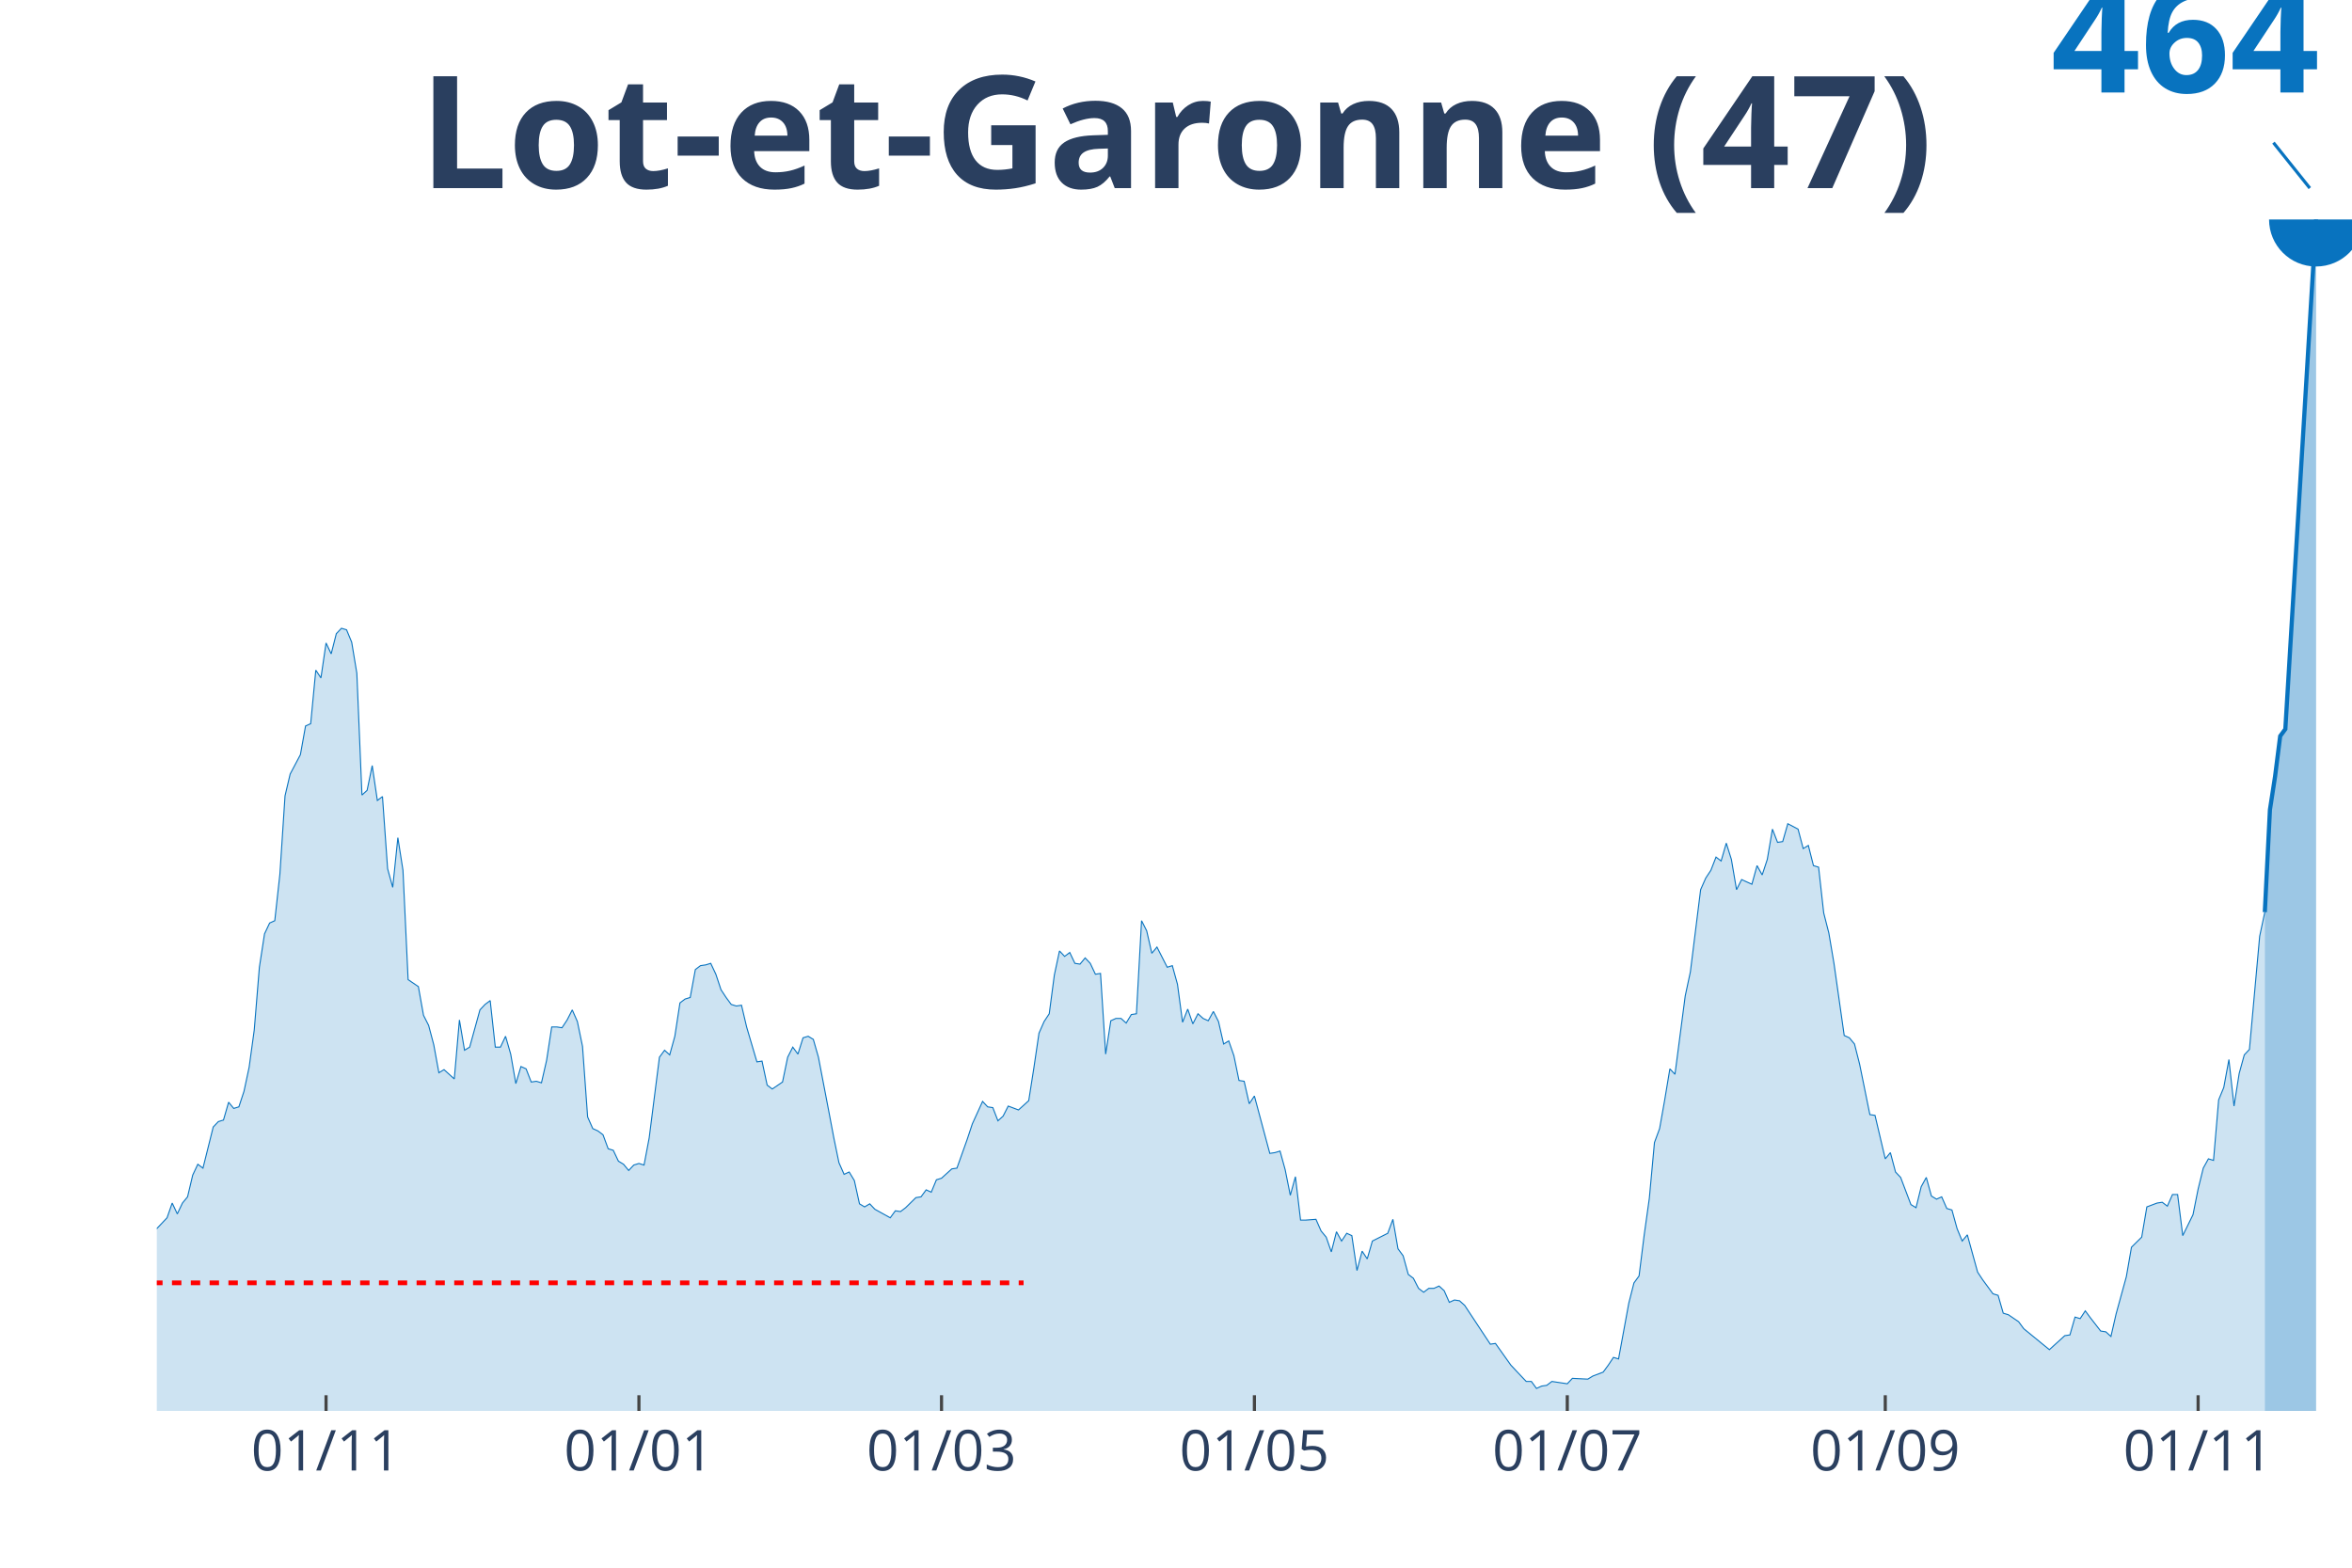
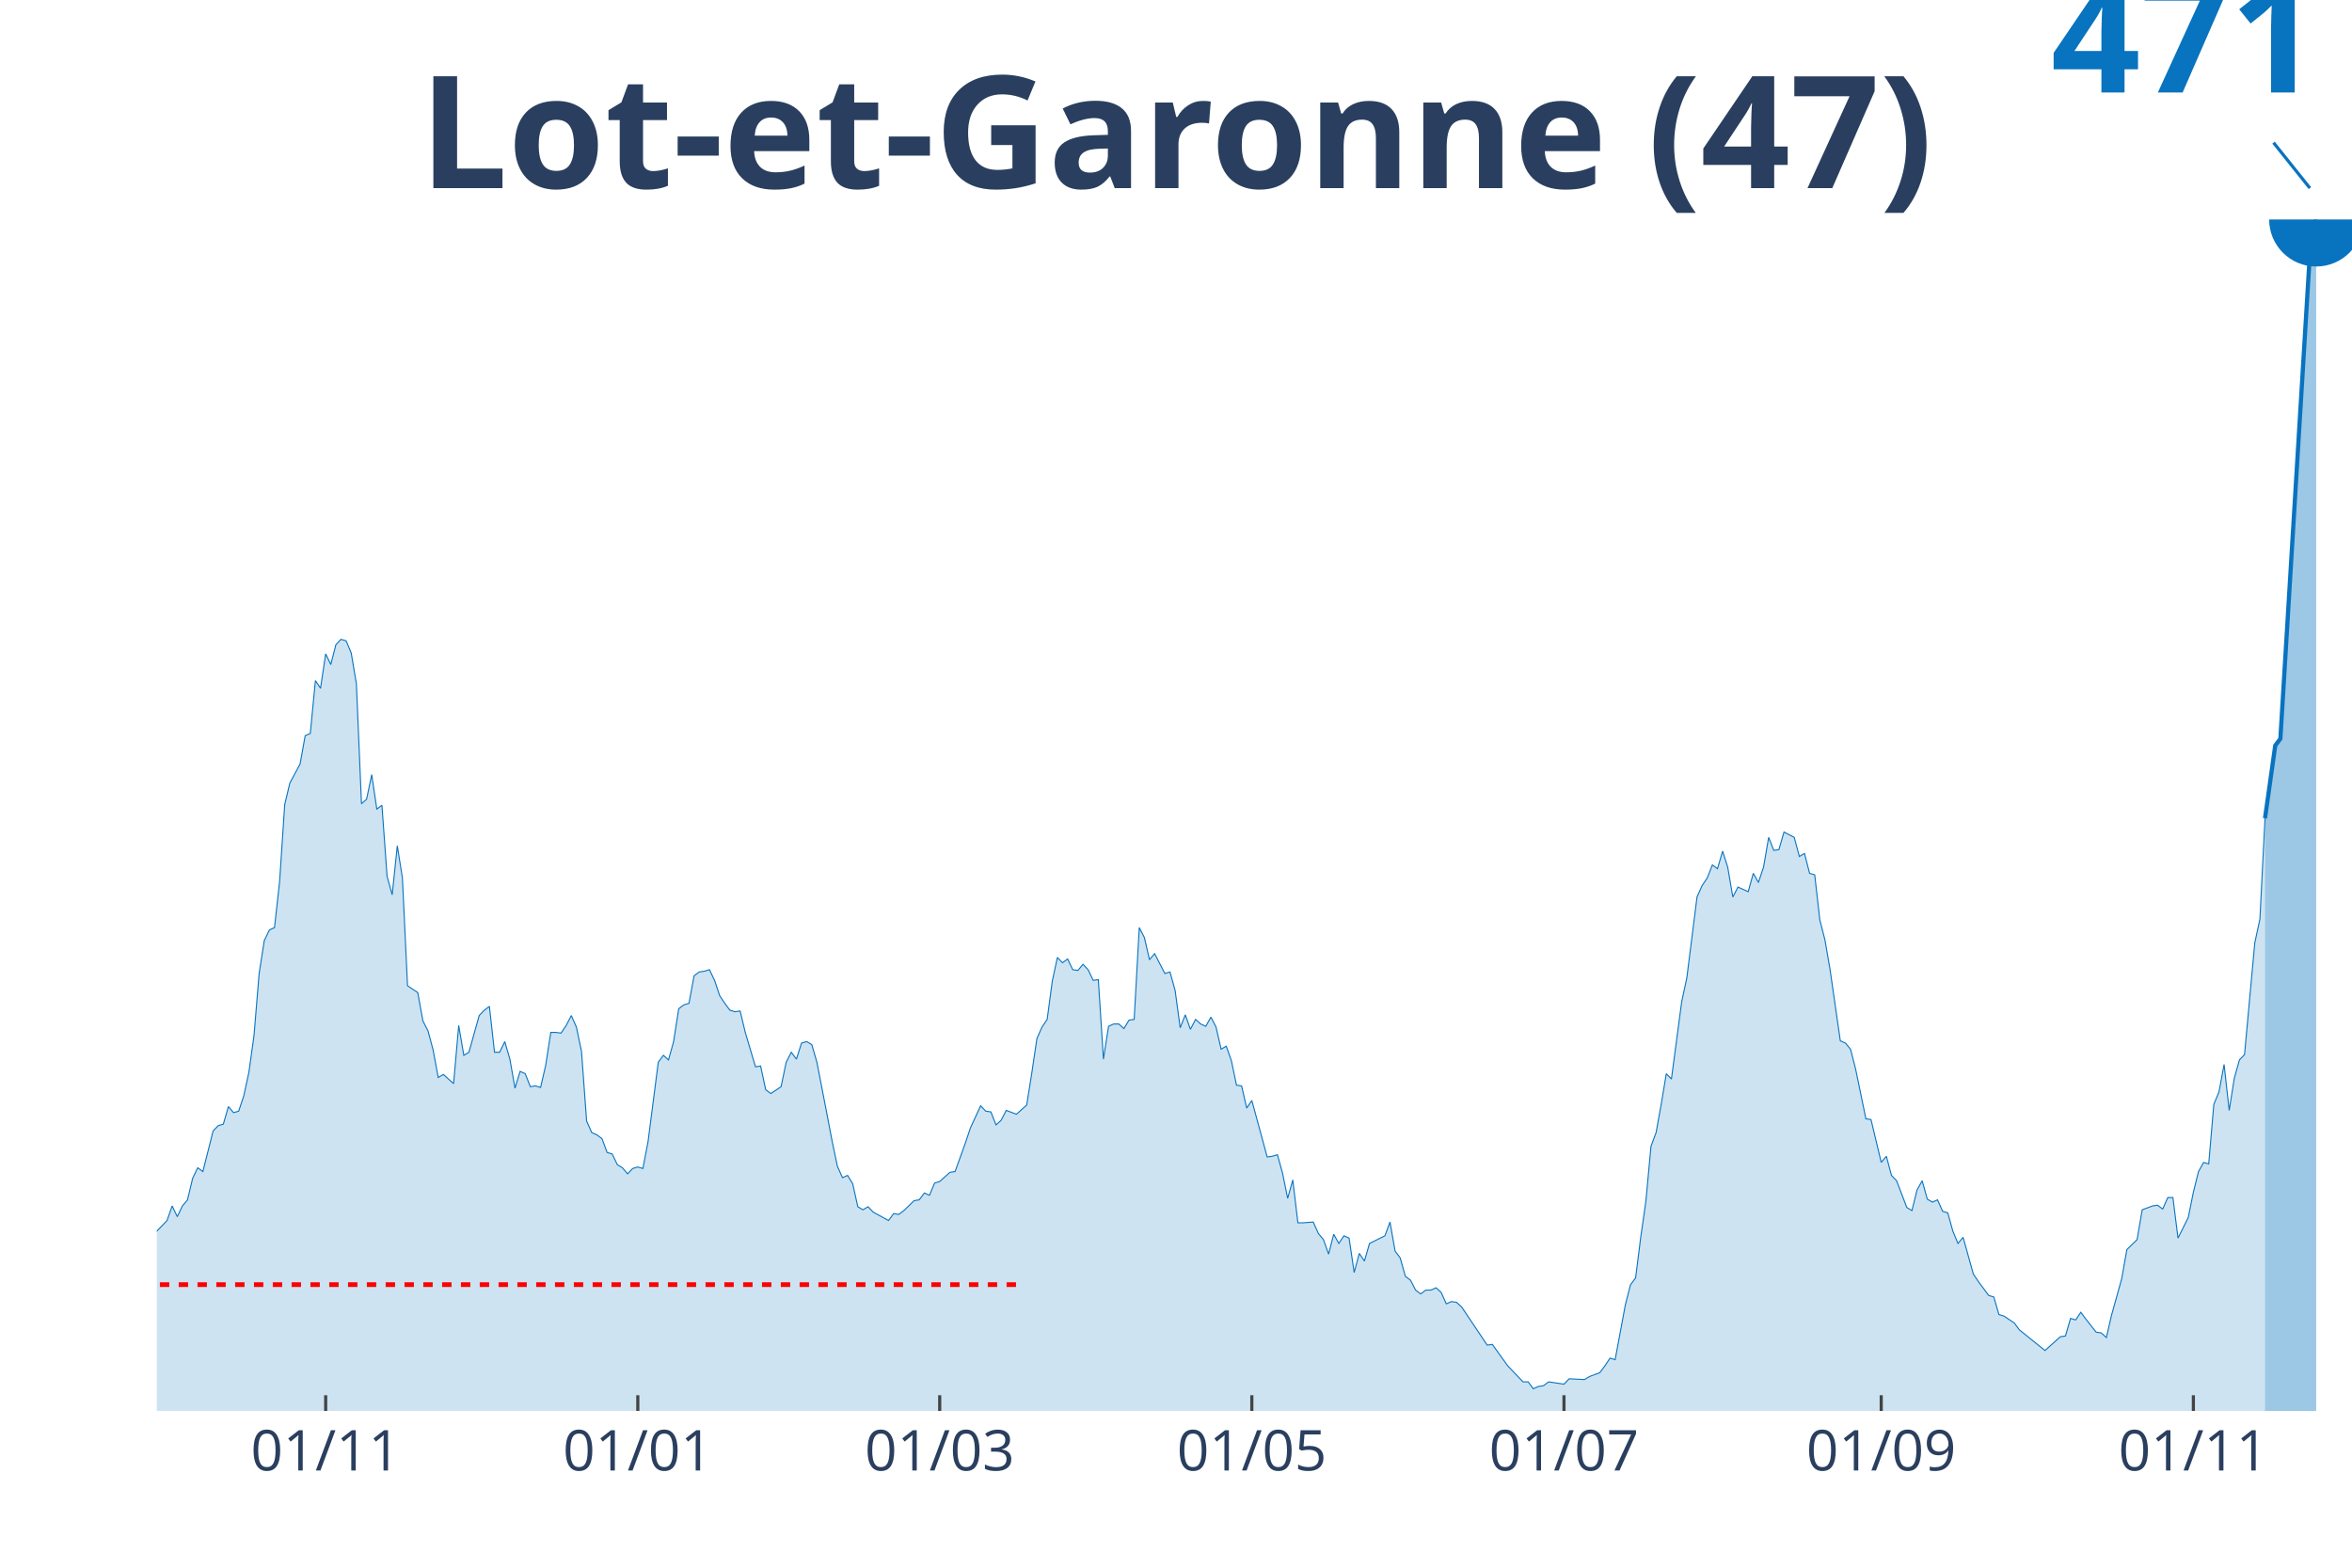
<svg xmlns="http://www.w3.org/2000/svg" class="main-svg" width="1125" height="750" style="" viewBox="0 0 750 500">
  <rect x="0" y="0" width="750" height="500" style="fill: rgb(0, 0, 0); fill-opacity: 0;" />
-   <defs id="defs-3a1942">
+   <defs id="defs-d6bd81">
    <g class="clips">
-       <clipPath id="clip3a1942xyplot" class="plotclip">
+       <clipPath id="clipd6bd81xyplot" class="plotclip">
        <rect width="700" height="380" />
      </clipPath>
-       <clipPath class="axesclip" id="clip3a1942x">
+       <clipPath class="axesclip" id="clipd6bd81x">
        <rect x="50" y="0" width="700" height="500" />
      </clipPath>
-       <clipPath class="axesclip" id="clip3a1942y">
+       <clipPath class="axesclip" id="clipd6bd81y">
        <rect x="0" y="70" width="750" height="380" />
      </clipPath>
-       <clipPath class="axesclip" id="clip3a1942xy">
+       <clipPath class="axesclip" id="clipd6bd81xy">
        <rect x="50" y="70" width="700" height="380" />
      </clipPath>
    </g>
    <g class="gradients" />
+     <g class="patterns" />
  </defs>
  <g class="bglayer">
    <rect class="bg" x="50" y="70" width="700" height="380" style="fill: rgb(0, 0, 0); fill-opacity: 0; stroke-width: 0;" />
  </g>
  <g class="layer-below">
    <g class="imagelayer" />
    <g class="shapelayer" />
  </g>
  <g class="cartesianlayer">
    <g class="subplot xy">
      <g class="layer-subplot">
        <g class="shapelayer" />
        <g class="imagelayer" />
      </g>
      <g class="gridlayer">
        <g class="x">
-           <path class="xgrid crisp" transform="translate(103.97,0)" d="M0,70v380" style="stroke: rgb(255, 255, 255); stroke-opacity: 1; stroke-width: 1px;" />
-           <path class="xgrid crisp" transform="translate(203.74,0)" d="M0,70v380" style="stroke: rgb(255, 255, 255); stroke-opacity: 1; stroke-width: 1px;" />
-           <path class="xgrid crisp" transform="translate(300.23,0)" d="M0,70v380" style="stroke: rgb(255, 255, 255); stroke-opacity: 1; stroke-width: 1px;" />
-           <path class="xgrid crisp" transform="translate(400,0)" d="M0,70v380" style="stroke: rgb(255, 255, 255); stroke-opacity: 1; stroke-width: 1px;" />
-           <path class="xgrid crisp" transform="translate(499.77,0)" d="M0,70v380" style="stroke: rgb(255, 255, 255); stroke-opacity: 1; stroke-width: 1px;" />
-           <path class="xgrid crisp" transform="translate(601.17,0)" d="M0,70v380" style="stroke: rgb(255, 255, 255); stroke-opacity: 1; stroke-width: 1px;" />
-           <path class="xgrid crisp" transform="translate(700.93,0)" d="M0,70v380" style="stroke: rgb(255, 255, 255); stroke-opacity: 1; stroke-width: 1px;" />
+           <path class="xgrid crisp" transform="translate(103.85,0)" d="M0,70v380" style="stroke: rgb(255, 255, 255); stroke-opacity: 1; stroke-width: 1px;" />
+           <path class="xgrid crisp" transform="translate(203.38,0)" d="M0,70v380" style="stroke: rgb(255, 255, 255); stroke-opacity: 1; stroke-width: 1px;" />
+           <path class="xgrid crisp" transform="translate(299.65,0)" d="M0,70v380" style="stroke: rgb(255, 255, 255); stroke-opacity: 1; stroke-width: 1px;" />
+           <path class="xgrid crisp" transform="translate(399.18,0)" d="M0,70v380" style="stroke: rgb(255, 255, 255); stroke-opacity: 1; stroke-width: 1px;" />
+           <path class="xgrid crisp" transform="translate(498.72,0)" d="M0,70v380" style="stroke: rgb(255, 255, 255); stroke-opacity: 1; stroke-width: 1px;" />
+           <path class="xgrid crisp" transform="translate(599.88,0)" d="M0,70v380" style="stroke: rgb(255, 255, 255); stroke-opacity: 1; stroke-width: 1px;" />
+           <path class="xgrid crisp" transform="translate(699.42,0)" d="M0,70v380" style="stroke: rgb(255, 255, 255); stroke-opacity: 1; stroke-width: 1px;" />
        </g>
        <g class="y" />
      </g>
      <g class="zerolinelayer" />
      <path class="xlines-below" />
      <path class="ylines-below" />
      <g class="overlines-below" />
      <g class="xaxislayer-below" />
      <g class="yaxislayer-below" />
      <g class="overaxes-below" />
-       <g class="plot" transform="translate(50, 70)" clip-path="url('#clip3a1942xyplot')">
+       <g class="plot" transform="translate(50,70)" clip-path="url(#clipd6bd81xyplot)">
        <g class="scatterlayer mlayer">
-           <g class="trace scatter traceab9291" style="stroke-miterlimit: 2;">
+           <g class="trace scatter trace4bd401" style="stroke-miterlimit: 2;">
            <g class="fills">
              <g>
-                 <path class="js-fill" d="M672.2,380L-222.43,380L-222.43,378.52L-139.02,378.76L-137.38,377.77L-99.77,378.27L-98.13,377.53L-88.32,373.32L-86.68,373.57L-83.41,373.32L-81.78,372.33L-80.14,371.59L-78.5,372.83L-75.23,371.34L-73.6,367.88L-67.06,353.03L-65.42,352.79L-62.15,343.88L-60.51,341.65L-58.88,338.68L-57.24,340.17L-55.61,342.15L-53.97,340.91L-52.34,342.15L-50.7,339.43L-47.43,333.98L-45.79,327.55L-44.16,326.32L-42.52,327.55L-39.25,324.58L-37.62,326.07L-31.07,327.55L-29.44,329.28L-27.8,333.74L-26.17,333.98L-24.53,333.24L-22.9,335.72L-21.26,334.48L-19.63,335.22L-17.99,331.51L-16.36,325.08L-14.72,326.81L-13.08,326.56L-11.45,325.82L-9.81,327.3L-4.91,326.56L-3.27,324.58L-1.64,322.6L0,321.86L3.27,318.4L4.91,313.7L6.54,317.16L8.18,313.7L9.81,311.72L11.45,304.79L13.08,301.33L14.72,302.57L17.99,289.45L19.63,287.72L21.26,287.23L22.9,281.54L24.53,283.52L26.17,283.02L27.8,278.07L29.44,270.4L31.07,258.53L32.71,238.49L34.35,227.85L35.98,224.39L37.62,223.65L39.25,208.8L40.89,183.82L42.52,176.89L45.79,170.7L47.43,161.55L49.07,160.81L50.7,143.74L52.34,146.21L53.97,135.08L55.61,138.54L57.24,132.11L58.88,130.38L60.51,130.87L62.15,134.83L63.79,144.73L65.42,183.57L67.06,182.08L68.69,174.17L70.33,185.3L71.96,184.06L73.6,207.07L75.23,213.01L76.87,197.17L78.5,207.57L80.14,242.45L83.41,244.67L85.05,253.83L86.68,257.04L88.32,263.23L89.95,272.14L91.59,271.15L94.86,274.11L96.5,255.31L98.13,264.96L99.77,263.97L103.04,252.1L104.67,250.36L106.31,249.13L107.94,263.97L109.58,263.97L111.21,260.51L112.85,266.2L114.49,275.6L116.12,270.16L117.76,270.9L119.39,275.1L121.03,274.86L122.66,275.35L124.3,268.18L125.93,257.54L127.57,257.54L129.21,257.79L130.84,255.31L132.48,252.1L134.11,255.81L135.75,263.72L137.38,286.24L139.02,289.95L140.65,290.69L142.29,291.93L143.93,296.38L145.56,296.88L147.2,300.34L148.83,301.33L150.47,303.31L152.1,301.58L153.74,301.08L155.37,301.58L157.01,292.92L160.28,267.19L161.92,264.96L163.55,266.45L165.19,260.51L166.82,249.87L168.46,248.63L170.09,248.14L171.73,239.23L173.36,237.99L175,237.75L176.64,237.25L178.27,240.72L179.91,245.66L181.54,248.14L183.18,250.36L184.81,250.86L186.45,250.61L188.08,257.54L191.36,268.67L192.99,268.42L194.63,276.09L196.26,277.33L199.53,275.1L201.17,267.19L202.8,263.97L204.44,266.2L206.07,261L207.71,260.51L209.35,261.5L210.98,267.19L214.25,284.26L215.89,292.92L217.52,300.83L219.16,304.54L220.79,303.8L222.43,306.52L224.07,313.95L225.7,314.93L227.34,313.95L228.97,315.68L233.88,318.4L235.51,316.17L237.15,316.42L238.79,315.18L242.06,311.97L243.69,311.72L245.33,309.49L246.96,310.23L248.6,306.28L250.23,305.78L253.5,302.81L255.14,302.57L258.41,293.41L260.05,288.46L263.32,281.29L264.95,283.02L266.59,283.27L268.22,287.47L269.86,285.99L271.5,282.77L274.77,284.01L276.4,282.53L278.04,281.04L279.67,270.65L281.31,259.52L282.94,255.81L284.58,253.33L286.21,240.96L287.85,233.29L289.49,235.03L291.12,233.79L292.76,237.25L294.39,237.5L296.03,235.52L297.66,237.25L299.3,240.72L300.93,240.47L302.57,266.2L304.21,255.56L305.84,254.82L307.48,254.82L309.11,256.3L310.75,253.58L312.38,253.33L314.02,223.65L315.65,226.86L317.29,234.04L318.93,232.06L322.2,238.49L323.83,237.99L325.47,243.93L327.1,256.05L328.74,251.85L330.37,256.55L332.01,253.33L333.64,254.82L335.28,255.56L336.92,252.59L338.55,255.81L340.19,262.98L341.82,261.99L343.46,266.69L345.09,274.61L346.73,274.86L348.36,282.03L350,279.56L354.91,297.86L356.54,297.62L358.18,297.12L359.81,303.06L361.45,311.22L363.08,305.29L364.72,319.14L366.36,319.14L369.63,318.89L371.26,322.6L372.9,324.58L374.53,329.28L376.17,322.85L377.8,325.82L379.44,323.35L381.07,324.09L382.71,335.22L384.35,329.04L385.98,331.51L387.62,325.82L392.52,323.35L394.16,318.89L395.79,328.29L397.43,330.52L399.07,336.46L400.7,337.7L402.34,340.91L403.97,342.15L405.61,340.91L407.24,340.91L408.88,340.17L410.51,341.65L412.15,345.36L413.79,344.62L415.42,344.87L417.06,346.35L425.23,358.72L426.87,358.48L431.78,365.4L433.41,367.14L436.68,370.6L438.32,370.6L439.95,372.83L441.59,372.08L443.22,371.84L444.86,370.6L449.77,371.34L451.4,369.61L456.31,369.86L457.94,368.87L461.21,367.63L462.85,365.4L464.49,362.93L466.12,363.42L469.39,345.61L471.03,339.18L472.66,336.95L474.3,323.84L475.93,312.21L477.57,294.4L479.21,289.95L480.84,280.79L482.48,270.9L484.11,272.63L487.38,247.64L489.02,239.97L492.29,213.75L493.93,210.04L495.56,207.57L497.2,203.36L498.83,204.6L500.47,198.91L502.1,204.1L503.74,213.75L505.37,210.53L507.01,211.28L508.64,212.02L510.28,206.08L511.92,209.05L513.55,204.1L515.19,194.45L516.82,198.66L518.46,198.41L520.09,192.72L523.36,194.45L525,200.64L526.64,199.65L528.27,206.08L529.91,206.58L531.54,221.17L533.18,227.6L534.81,237.25L538.08,260.26L539.72,261L541.36,262.98L542.99,269.41L546.26,285.49L547.9,285.74L551.17,299.6L552.8,297.62L554.44,303.8L556.07,305.53L559.35,314.19L560.98,315.18L562.62,308.5L564.25,305.53L565.89,311.47L567.52,312.46L569.16,311.72L570.79,315.43L572.43,315.92L574.07,321.86L575.7,325.82L577.34,323.84L580.61,335.72L582.24,338.19L585.51,342.64L587.15,343.14L588.79,348.83L590.42,349.32L593.69,351.55L595.33,353.78L603.5,360.46L605.14,358.97L608.41,356L610.05,355.76L611.68,350.07L613.32,350.56L614.95,348.09L616.59,350.31L619.86,354.52L621.5,354.77L623.13,356.25L624.77,349.08L628.04,337.2L629.67,327.8L632.94,324.58L634.58,314.93L637.85,313.7L639.49,313.45L641.12,314.69L642.76,310.98L644.39,310.98L646.03,324.09L649.3,317.41L650.93,309.24L652.57,302.57L654.21,299.6L655.84,300.09L657.48,280.79L659.11,276.84L660.75,267.93L662.38,282.77L664.02,272.38L665.65,266.45L667.29,264.71L670.56,228.59L672.2,220.92" style="fill: rgb(8, 115, 191); fill-opacity: 0.2; stroke-width: 0;" />
+                 <path class="js-fill" d="M672.26,380L-221.91,380L-221.91,378.54L-135.43,377.8L-133.8,377.8L-99.53,378.29L-97.9,377.56L-88.11,373.41L-86.48,373.66L-83.22,373.41L-81.59,372.44L-79.95,371.71L-78.32,372.93L-75.06,371.46L-73.43,368.05L-66.9,353.41L-65.27,353.17L-62,344.39L-60.37,342.2L-58.74,339.27L-57.11,340.73L-55.48,342.68L-53.85,341.46L-52.21,342.68L-50.58,340L-47.32,334.63L-45.69,328.29L-44.06,327.07L-42.42,328.29L-39.16,325.37L-37.53,326.83L-31,328.29L-29.37,330L-27.74,334.39L-26.11,334.63L-24.48,333.9L-22.84,336.34L-21.21,335.12L-19.58,335.85L-17.95,332.2L-16.32,325.85L-14.69,327.56L-13.05,327.32L-11.42,326.59L-9.79,328.05L-4.9,327.32L-3.26,325.37L-1.63,323.41L0,322.68L3.26,319.27L4.9,314.63L6.53,318.05L8.16,314.63L9.79,312.68L11.42,305.85L13.05,302.44L14.69,303.66L17.95,290.73L19.58,289.02L21.21,288.54L22.84,282.93L24.48,284.88L26.11,284.39L27.74,279.51L29.37,271.95L31,260.24L32.63,240.49L34.27,230L35.9,226.59L37.53,225.85L39.16,211.22L40.79,186.59L42.42,179.76L45.69,173.66L47.32,164.63L48.95,163.9L50.58,147.07L52.21,149.51L53.85,138.54L55.48,141.95L57.11,135.61L58.74,133.9L60.37,134.39L62,138.29L63.64,148.05L65.27,186.34L66.9,184.88L68.53,177.07L70.16,188.05L71.79,186.83L73.43,209.51L75.06,215.37L76.69,199.76L78.32,210L79.95,244.39L83.22,246.59L84.85,255.61L86.48,258.78L88.11,264.88L89.74,273.66L91.38,272.68L94.64,275.61L96.27,257.07L97.9,266.59L99.53,265.61L102.8,253.9L104.43,252.2L106.06,250.98L107.69,265.61L109.32,265.61L110.96,262.2L112.59,267.8L114.22,277.07L115.85,271.71L117.48,272.44L119.11,276.59L120.75,276.34L122.38,276.83L124.01,269.76L125.64,259.27L127.27,259.27L128.9,259.51L130.54,257.07L132.17,253.9L133.8,257.56L135.43,265.37L137.06,287.56L138.69,291.22L140.33,291.95L141.96,293.17L143.59,297.56L145.22,298.05L146.85,301.46L148.48,302.44L150.12,304.39L151.75,302.68L153.38,302.2L155.01,302.68L156.64,294.15L159.91,268.78L161.54,266.59L163.17,268.05L164.8,262.2L166.43,251.71L168.07,250.49L169.7,250L171.33,241.22L172.96,240L174.59,239.76L176.22,239.27L177.86,242.68L179.49,247.56L181.12,250L182.75,252.2L184.38,252.68L186.01,252.44L187.65,259.27L190.91,270.24L192.54,270L194.17,277.56L195.8,278.78L199.07,276.59L200.7,268.78L202.33,265.61L203.96,267.8L205.59,262.68L207.23,262.2L208.86,263.17L210.49,268.78L213.75,285.61L215.38,294.15L217.02,301.95L218.65,305.61L220.28,304.88L221.91,307.56L223.54,314.88L225.17,315.85L226.81,314.88L228.44,316.59L233.33,319.27L234.97,317.07L236.6,317.32L238.23,316.1L241.49,312.93L243.12,312.68L244.76,310.49L246.39,311.22L248.02,307.32L249.65,306.83L252.91,303.9L254.55,303.66L257.81,294.63L259.44,289.76L262.7,282.68L264.34,284.39L265.97,284.63L267.6,288.78L269.23,287.32L270.86,284.15L274.13,285.37L275.76,283.9L277.39,282.44L279.02,272.2L280.65,261.22L282.28,257.56L283.92,255.12L285.55,242.93L287.18,235.37L288.81,237.07L290.44,235.85L292.07,239.27L293.71,239.51L295.34,237.56L296.97,239.27L298.6,242.68L300.23,242.44L301.86,267.8L303.5,257.32L305.13,256.59L306.76,256.59L308.39,258.05L310.02,255.37L311.66,255.12L313.29,225.85L314.92,229.02L316.55,236.1L318.18,234.15L321.45,240.49L323.08,240L324.71,245.85L326.34,257.8L327.97,253.66L329.6,258.29L331.24,255.12L332.87,256.59L334.5,257.32L336.13,254.39L337.76,257.56L339.39,264.63L341.03,263.66L342.66,268.29L344.29,276.1L345.92,276.34L347.55,283.41L349.18,280.98L354.08,299.02L355.71,298.78L357.34,298.29L358.97,304.15L360.61,312.2L362.24,306.34L363.87,320L365.5,320L368.76,319.76L370.4,323.41L372.03,325.37L373.66,330L375.29,323.66L376.92,326.59L378.55,324.15L380.19,324.88L381.82,335.85L383.45,329.76L385.08,332.2L386.71,326.59L391.61,324.15L393.24,319.76L394.87,329.02L396.5,331.22L398.14,337.07L399.77,338.29L401.4,341.46L403.03,342.68L404.66,341.46L406.29,341.46L407.93,340.73L409.56,342.2L411.19,345.85L412.82,345.12L414.45,345.37L416.08,346.83L424.24,359.02L425.87,358.78L430.77,365.61L432.4,367.32L435.66,370.73L437.3,370.73L438.93,372.93L440.56,372.2L442.19,371.95L443.82,370.73L448.72,371.46L450.35,369.76L455.24,370L456.88,369.02L460.14,367.8L461.77,365.61L463.4,363.17L465.03,363.66L468.3,346.1L469.93,339.76L471.56,337.56L473.19,324.63L474.83,313.17L476.46,295.61L478.09,291.22L479.72,282.2L481.35,272.44L482.98,274.15L486.25,249.51L487.88,241.95L491.14,216.1L492.77,212.44L494.41,210L496.04,205.85L497.67,207.07L499.3,201.46L500.93,206.59L502.56,216.1L504.2,212.93L505.83,213.66L507.46,214.39L509.09,208.54L510.72,211.46L512.35,206.59L513.99,197.07L515.62,201.22L517.25,200.98L518.88,195.37L522.14,197.07L523.78,203.17L525.41,202.2L527.04,208.54L528.67,209.02L530.3,223.41L531.93,229.76L533.57,239.27L536.83,261.95L538.46,262.68L540.09,264.63L541.72,270.98L544.99,286.83L546.62,287.07L549.88,300.73L551.52,298.78L553.15,304.88L554.78,306.59L558.04,315.12L559.67,316.1L561.31,309.51L562.94,306.59L564.57,312.44L566.2,313.41L567.83,312.68L569.46,316.34L571.1,316.83L572.73,322.68L574.36,326.59L575.99,324.63L579.25,336.34L580.89,338.78L584.15,343.17L585.78,343.66L587.41,349.27L589.04,349.76L592.31,351.95L593.94,354.15L602.1,360.73L603.73,359.27L606.99,356.34L608.62,356.1L610.26,350.49L611.89,350.98L613.52,348.54L615.15,350.73L618.41,354.88L620.05,355.12L621.68,356.59L623.31,349.51L626.57,337.8L628.21,328.54L631.47,325.37L633.1,315.85L636.36,314.63L638,314.39L639.63,315.61L641.26,311.95L642.89,311.95L644.52,324.88L647.79,318.29L649.42,310.24L651.05,303.66L652.68,300.73L654.31,301.22L655.94,282.2L657.58,278.29L659.21,269.51L660.84,284.15L662.47,273.9L664.1,268.05L665.73,266.34L669,230.73L670.63,223.17L672.26,190.98" style="fill: rgb(8, 115, 191); fill-opacity: 0.2; stroke-width: 0;" />
              </g>
            </g>
            <g class="errorbars" />
            <g class="lines">
-               <path class="js-line" d="M-222.43,378.52L-139.02,378.76L-137.38,377.77L-99.77,378.27L-98.13,377.53L-88.32,373.32L-86.68,373.57L-83.41,373.32L-81.78,372.33L-80.14,371.59L-78.5,372.83L-75.23,371.34L-73.6,367.88L-67.06,353.03L-65.42,352.79L-62.15,343.88L-60.51,341.65L-58.88,338.68L-57.24,340.17L-55.61,342.15L-53.97,340.91L-52.34,342.15L-50.7,339.43L-47.43,333.98L-45.79,327.55L-44.16,326.32L-42.52,327.55L-39.25,324.58L-37.62,326.07L-31.07,327.55L-29.44,329.28L-27.8,333.74L-26.17,333.98L-24.53,333.24L-22.9,335.72L-21.26,334.48L-19.63,335.22L-17.99,331.51L-16.36,325.08L-14.72,326.81L-13.08,326.56L-11.45,325.82L-9.81,327.3L-4.91,326.56L-3.27,324.58L-1.64,322.6L0,321.86L3.27,318.4L4.91,313.7L6.54,317.16L8.18,313.7L9.81,311.72L11.45,304.79L13.08,301.33L14.72,302.57L17.99,289.45L19.63,287.72L21.26,287.23L22.9,281.54L24.53,283.52L26.17,283.02L27.8,278.07L29.44,270.4L31.07,258.53L32.71,238.49L34.35,227.85L35.98,224.39L37.62,223.65L39.25,208.8L40.89,183.82L42.52,176.89L45.79,170.7L47.43,161.55L49.07,160.81L50.7,143.74L52.34,146.21L53.97,135.08L55.61,138.54L57.24,132.11L58.88,130.38L60.51,130.87L62.15,134.83L63.79,144.73L65.42,183.57L67.06,182.08L68.69,174.17L70.33,185.3L71.96,184.06L73.6,207.07L75.23,213.01L76.87,197.17L78.5,207.57L80.14,242.45L83.41,244.67L85.05,253.83L86.68,257.04L88.32,263.23L89.95,272.14L91.59,271.15L94.86,274.11L96.5,255.31L98.13,264.96L99.77,263.97L103.04,252.1L104.67,250.36L106.31,249.13L107.94,263.97L109.58,263.97L111.21,260.51L112.85,266.2L114.49,275.6L116.12,270.16L117.76,270.9L119.39,275.1L121.03,274.86L122.66,275.35L124.3,268.18L125.93,257.54L127.57,257.54L129.21,257.79L130.84,255.31L132.48,252.1L134.11,255.81L135.75,263.72L137.38,286.24L139.02,289.95L140.65,290.69L142.29,291.93L143.93,296.38L145.56,296.88L147.2,300.34L148.83,301.33L150.47,303.31L152.1,301.58L153.74,301.08L155.37,301.58L157.01,292.92L160.28,267.19L161.92,264.96L163.55,266.45L165.19,260.51L166.82,249.87L168.46,248.63L170.09,248.14L171.73,239.23L173.36,237.99L175,237.75L176.64,237.25L178.27,240.72L179.91,245.66L181.54,248.14L183.18,250.36L184.81,250.86L186.45,250.61L188.08,257.54L191.36,268.67L192.99,268.42L194.63,276.09L196.26,277.33L199.53,275.1L201.17,267.19L202.8,263.97L204.44,266.2L206.07,261L207.71,260.51L209.35,261.5L210.98,267.19L214.25,284.26L215.89,292.92L217.52,300.83L219.16,304.54L220.79,303.8L222.43,306.52L224.07,313.95L225.7,314.93L227.34,313.95L228.97,315.68L233.88,318.4L235.51,316.17L237.15,316.42L238.79,315.18L242.06,311.97L243.69,311.72L245.33,309.49L246.96,310.23L248.6,306.28L250.23,305.78L253.5,302.81L255.14,302.57L258.41,293.41L260.05,288.46L263.32,281.29L264.95,283.02L266.59,283.27L268.22,287.47L269.86,285.99L271.5,282.77L274.77,284.01L276.4,282.53L278.04,281.04L279.67,270.65L281.31,259.52L282.94,255.81L284.58,253.33L286.21,240.96L287.85,233.29L289.49,235.03L291.12,233.79L292.76,237.25L294.39,237.5L296.03,235.52L297.66,237.25L299.3,240.72L300.93,240.47L302.57,266.2L304.21,255.56L305.84,254.82L307.48,254.82L309.11,256.3L310.75,253.58L312.38,253.33L314.02,223.65L315.65,226.86L317.29,234.04L318.93,232.06L322.2,238.49L323.83,237.99L325.47,243.93L327.1,256.05L328.74,251.85L330.37,256.55L332.01,253.33L333.64,254.82L335.28,255.56L336.92,252.59L338.55,255.81L340.19,262.98L341.82,261.99L343.46,266.69L345.09,274.61L346.73,274.86L348.36,282.03L350,279.56L354.91,297.86L356.54,297.62L358.18,297.12L359.81,303.06L361.45,311.22L363.08,305.29L364.72,319.14L366.36,319.14L369.63,318.89L371.26,322.6L372.9,324.58L374.53,329.28L376.17,322.85L377.8,325.82L379.44,323.35L381.07,324.09L382.71,335.22L384.35,329.04L385.98,331.51L387.62,325.82L392.52,323.35L394.16,318.89L395.79,328.29L397.43,330.52L399.07,336.46L400.7,337.7L402.34,340.91L403.97,342.15L405.61,340.91L407.24,340.91L408.88,340.17L410.51,341.65L412.15,345.36L413.79,344.62L415.42,344.87L417.06,346.35L425.23,358.72L426.87,358.48L431.78,365.4L433.41,367.14L436.68,370.6L438.32,370.6L439.95,372.83L441.59,372.08L443.22,371.84L444.86,370.6L449.77,371.34L451.4,369.61L456.31,369.86L457.94,368.87L461.21,367.63L462.85,365.4L464.49,362.93L466.12,363.42L469.39,345.61L471.03,339.18L472.66,336.95L474.3,323.84L475.93,312.21L477.57,294.4L479.21,289.95L480.84,280.79L482.48,270.9L484.11,272.63L487.38,247.64L489.02,239.97L492.29,213.75L493.93,210.04L495.56,207.57L497.2,203.36L498.83,204.6L500.47,198.91L502.1,204.1L503.74,213.75L505.37,210.53L507.01,211.28L508.64,212.02L510.28,206.08L511.92,209.05L513.55,204.1L515.19,194.45L516.82,198.66L518.46,198.41L520.09,192.72L523.36,194.45L525,200.64L526.64,199.65L528.27,206.08L529.91,206.58L531.54,221.17L533.18,227.6L534.81,237.25L538.08,260.26L539.72,261L541.36,262.98L542.99,269.41L546.26,285.49L547.9,285.74L551.17,299.6L552.8,297.62L554.44,303.8L556.07,305.53L559.35,314.19L560.98,315.18L562.62,308.5L564.25,305.53L565.89,311.47L567.52,312.46L569.16,311.72L570.79,315.43L572.43,315.92L574.07,321.86L575.7,325.82L577.34,323.84L580.61,335.72L582.24,338.19L585.51,342.64L587.15,343.14L588.79,348.83L590.42,349.32L593.69,351.55L595.33,353.78L603.5,360.46L605.14,358.97L608.41,356L610.05,355.76L611.68,350.07L613.32,350.56L614.95,348.09L616.59,350.31L619.86,354.52L621.5,354.77L623.13,356.25L624.77,349.08L628.04,337.2L629.67,327.8L632.94,324.58L634.58,314.93L637.85,313.7L639.49,313.45L641.12,314.69L642.76,310.98L644.39,310.98L646.03,324.09L649.3,317.41L650.93,309.24L652.57,302.57L654.21,299.6L655.84,300.09L657.48,280.79L659.11,276.84L660.75,267.93L662.38,282.77L664.02,272.38L665.65,266.45L667.29,264.71L670.56,228.59L672.2,220.92" style="vector-effect: non-scaling-stroke; fill: none; stroke: rgb(8, 115, 191); stroke-opacity: 1; stroke-width: 0.5px; opacity: 1;" />
+               <path class="js-line" d="M-221.91,378.54L-135.43,377.8L-133.8,377.8L-99.53,378.29L-97.9,377.56L-88.11,373.41L-86.48,373.66L-83.22,373.41L-81.59,372.44L-79.95,371.71L-78.32,372.93L-75.06,371.46L-73.43,368.05L-66.9,353.41L-65.27,353.17L-62,344.39L-60.37,342.2L-58.74,339.27L-57.11,340.73L-55.48,342.68L-53.85,341.46L-52.21,342.68L-50.58,340L-47.32,334.63L-45.69,328.29L-44.06,327.07L-42.42,328.29L-39.16,325.37L-37.53,326.83L-31,328.29L-29.37,330L-27.74,334.39L-26.11,334.63L-24.48,333.9L-22.84,336.34L-21.21,335.12L-19.58,335.85L-17.95,332.2L-16.32,325.85L-14.69,327.56L-13.05,327.32L-11.42,326.59L-9.79,328.05L-4.9,327.32L-3.26,325.37L-1.63,323.41L0,322.68L3.26,319.27L4.9,314.63L6.53,318.05L8.16,314.63L9.79,312.68L11.42,305.85L13.05,302.44L14.69,303.66L17.95,290.73L19.58,289.02L21.21,288.54L22.84,282.93L24.48,284.88L26.11,284.39L27.74,279.51L29.37,271.95L31,260.24L32.63,240.49L34.27,230L35.9,226.59L37.53,225.85L39.16,211.22L40.79,186.59L42.42,179.76L45.69,173.66L47.32,164.63L48.95,163.9L50.58,147.07L52.21,149.51L53.85,138.54L55.48,141.95L57.11,135.61L58.74,133.9L60.37,134.39L62,138.29L63.64,148.05L65.27,186.34L66.9,184.88L68.53,177.07L70.16,188.05L71.79,186.83L73.43,209.51L75.06,215.37L76.69,199.76L78.32,210L79.95,244.39L83.22,246.59L84.85,255.61L86.48,258.78L88.11,264.88L89.74,273.66L91.38,272.68L94.64,275.61L96.27,257.07L97.9,266.59L99.53,265.61L102.8,253.9L104.43,252.2L106.06,250.98L107.69,265.61L109.32,265.61L110.96,262.2L112.59,267.8L114.22,277.07L115.85,271.71L117.48,272.44L119.11,276.59L120.75,276.34L122.38,276.83L124.01,269.76L125.64,259.27L127.27,259.27L128.9,259.51L130.54,257.07L132.17,253.9L133.8,257.56L135.43,265.37L137.06,287.56L138.69,291.22L140.33,291.95L141.96,293.17L143.59,297.56L145.22,298.05L146.85,301.46L148.48,302.44L150.12,304.39L151.75,302.68L153.38,302.2L155.01,302.68L156.64,294.15L159.91,268.78L161.54,266.59L163.17,268.05L164.8,262.2L166.43,251.71L168.07,250.49L169.7,250L171.33,241.22L172.96,240L174.59,239.76L176.22,239.27L177.86,242.68L179.49,247.56L181.12,250L182.75,252.2L184.38,252.68L186.01,252.44L187.65,259.27L190.91,270.24L192.54,270L194.17,277.56L195.8,278.78L199.07,276.59L200.7,268.78L202.33,265.61L203.96,267.8L205.59,262.68L207.23,262.2L208.86,263.17L210.49,268.78L213.75,285.61L215.38,294.15L217.02,301.95L218.65,305.61L220.28,304.88L221.91,307.56L223.54,314.88L225.17,315.85L226.81,314.88L228.44,316.59L233.33,319.27L234.97,317.07L236.6,317.32L238.23,316.1L241.49,312.93L243.12,312.68L244.76,310.49L246.39,311.22L248.02,307.32L249.65,306.83L252.91,303.9L254.55,303.66L257.81,294.63L259.44,289.76L262.7,282.68L264.34,284.39L265.97,284.63L267.6,288.78L269.23,287.32L270.86,284.15L274.13,285.37L275.76,283.9L277.39,282.44L279.02,272.2L280.65,261.22L282.28,257.56L283.92,255.12L285.55,242.93L287.18,235.37L288.81,237.07L290.44,235.85L292.07,239.27L293.71,239.51L295.34,237.56L296.97,239.27L298.6,242.68L300.23,242.44L301.86,267.8L303.5,257.32L305.13,256.59L306.76,256.59L308.39,258.05L310.02,255.37L311.66,255.12L313.29,225.85L314.92,229.02L316.55,236.1L318.18,234.15L321.45,240.49L323.08,240L324.71,245.85L326.34,257.8L327.97,253.66L329.6,258.29L331.24,255.12L332.87,256.59L334.5,257.32L336.13,254.39L337.76,257.56L339.39,264.63L341.03,263.66L342.66,268.29L344.29,276.1L345.92,276.34L347.55,283.41L349.18,280.98L354.08,299.02L355.71,298.78L357.34,298.29L358.97,304.15L360.61,312.2L362.24,306.34L363.87,320L365.5,320L368.76,319.76L370.4,323.41L372.03,325.37L373.66,330L375.29,323.66L376.92,326.59L378.55,324.15L380.19,324.88L381.82,335.85L383.45,329.76L385.08,332.2L386.71,326.59L391.61,324.15L393.24,319.76L394.87,329.02L396.5,331.22L398.14,337.07L399.77,338.29L401.4,341.46L403.03,342.68L404.66,341.46L406.29,341.46L407.93,340.73L409.56,342.2L411.19,345.85L412.82,345.12L414.45,345.37L416.08,346.83L424.24,359.02L425.87,358.78L430.77,365.61L432.4,367.32L435.66,370.73L437.3,370.73L438.93,372.93L440.56,372.2L442.19,371.95L443.82,370.73L448.72,371.46L450.35,369.76L455.24,370L456.88,369.02L460.14,367.8L461.77,365.61L463.4,363.17L465.03,363.66L468.3,346.1L469.93,339.76L471.56,337.56L473.19,324.63L474.83,313.17L476.46,295.61L478.09,291.22L479.72,282.2L481.35,272.44L482.98,274.15L486.25,249.51L487.88,241.95L491.14,216.1L492.77,212.44L494.41,210L496.04,205.85L497.67,207.07L499.3,201.46L500.93,206.59L502.56,216.1L504.2,212.93L505.83,213.66L507.46,214.39L509.09,208.54L510.72,211.46L512.35,206.59L513.99,197.07L515.62,201.22L517.25,200.98L518.88,195.37L522.14,197.07L523.78,203.17L525.41,202.2L527.04,208.54L528.67,209.02L530.3,223.41L531.93,229.76L533.57,239.27L536.83,261.95L538.46,262.68L540.09,264.63L541.72,270.98L544.99,286.83L546.62,287.07L549.88,300.73L551.52,298.78L553.15,304.88L554.78,306.59L558.04,315.12L559.67,316.1L561.31,309.51L562.94,306.59L564.57,312.44L566.2,313.41L567.83,312.68L569.46,316.34L571.1,316.83L572.73,322.68L574.36,326.59L575.99,324.63L579.25,336.34L580.89,338.78L584.15,343.17L585.78,343.66L587.41,349.27L589.04,349.76L592.31,351.95L593.94,354.15L602.1,360.73L603.73,359.27L606.99,356.34L608.62,356.1L610.26,350.49L611.89,350.98L613.52,348.54L615.15,350.73L618.41,354.88L620.05,355.12L621.68,356.59L623.31,349.51L626.57,337.8L628.21,328.54L631.47,325.37L633.1,315.85L636.36,314.63L638,314.39L639.63,315.61L641.26,311.95L642.89,311.95L644.52,324.88L647.79,318.29L649.42,310.24L651.05,303.66L652.68,300.73L654.31,301.22L655.94,282.2L657.58,278.29L659.21,269.51L660.84,284.15L662.47,273.9L664.1,268.05L665.73,266.34L669,230.73L670.63,223.17L672.26,190.98" style="vector-effect: non-scaling-stroke; fill: none; stroke: rgb(8, 115, 191); stroke-opacity: 1; stroke-width: 0.5px; opacity: 1;" />
            </g>
            <g class="points" />
            <g class="text" />
          </g>
-           <g class="trace scatter trace4fb3a8" style="stroke-miterlimit: 2;">
+           <g class="trace scatter traceaf9a19" style="stroke-miterlimit: 2;">
            <g class="fills">
              <g>
-                 <path class="js-fill" d="M688.55,380L672.2,380L672.2,220.92L673.83,188.27L675.47,177.63L677.1,164.77L678.74,162.54L688.55,0" style="fill: rgb(8, 115, 191); fill-opacity: 0.4; stroke-width: 0;" />
+                 <path class="js-fill" d="M688.58,380L672.26,380L672.26,190.98L675.52,167.8L677.16,165.61L686.95,4.63L688.58,0" style="fill: rgb(8, 115, 191); fill-opacity: 0.4; stroke-width: 0;" />
              </g>
            </g>
            <g class="errorbars" />
            <g class="lines">
-               <path class="js-line" d="M672.2,220.92L673.83,188.27L675.47,177.63L677.1,164.77L678.74,162.54L688.55,0" style="vector-effect: non-scaling-stroke; fill: none; stroke: rgb(8, 115, 191); stroke-opacity: 1; stroke-width: 2px; opacity: 1;" />
+               <path class="js-line" d="M672.26,190.98L675.52,167.8L677.16,165.61L686.95,4.63L688.58,0" style="vector-effect: non-scaling-stroke; fill: none; stroke: rgb(8, 115, 191); stroke-opacity: 1; stroke-width: 2px; opacity: 1;" />
            </g>
            <g class="points" />
            <g class="text" />
          </g>
-           <g class="trace scatter trace8d0fd6" style="stroke-miterlimit: 2; opacity: 1;">
+           <g class="trace scatter trace319a3d" style="stroke-miterlimit: 2; opacity: 1;">
            <g class="fills" />
            <g class="errorbars" />
            <g class="lines" />
            <g class="points">
-               <path class="point" transform="translate(688.55,0)" d="M15,0A15,15 0 1,1 0,-15A15,15 0 0,1 15,0Z" style="opacity: 1; stroke-width: 0px; fill: rgb(8, 115, 191); fill-opacity: 1;" />
+               <path class="point" transform="translate(688.58,0)" d="M15,0A15,15 0 1,1 0,-15A15,15 0 0,1 15,0Z" style="opacity: 1; stroke-width: 0px; fill: rgb(8, 115, 191); fill-opacity: 1;" />
            </g>
            <g class="text" />
          </g>
        </g>
      </g>
      <g class="overplot" />
-       <path class="xlines-above crisp" style="fill: none; stroke-width: 1px; stroke: rgb(0, 0, 0); stroke-opacity: 0;" d="" />
-       <path class="ylines-above crisp" style="fill: none;" d="M0,0" />
+       <path class="xlines-above crisp" d="" style="fill: none; stroke-width: 1px; stroke: rgb(0, 0, 0); stroke-opacity: 0;" />
+       <path class="ylines-above crisp" d="M0,0" style="fill: none;" />
      <g class="overlines-above" />
      <g class="xaxislayer-above">
-         <path class="xtick ticks crisp" d="M0,450v-5" transform="translate(103.97,0)" style="stroke: rgb(68, 68, 68); stroke-opacity: 1; stroke-width: 1px;" />
-         <path class="xtick ticks crisp" d="M0,450v-5" transform="translate(203.74,0)" style="stroke: rgb(68, 68, 68); stroke-opacity: 1; stroke-width: 1px;" />
-         <path class="xtick ticks crisp" d="M0,450v-5" transform="translate(300.23,0)" style="stroke: rgb(68, 68, 68); stroke-opacity: 1; stroke-width: 1px;" />
-         <path class="xtick ticks crisp" d="M0,450v-5" transform="translate(400,0)" style="stroke: rgb(68, 68, 68); stroke-opacity: 1; stroke-width: 1px;" />
-         <path class="xtick ticks crisp" d="M0,450v-5" transform="translate(499.77,0)" style="stroke: rgb(68, 68, 68); stroke-opacity: 1; stroke-width: 1px;" />
-         <path class="xtick ticks crisp" d="M0,450v-5" transform="translate(601.17,0)" style="stroke: rgb(68, 68, 68); stroke-opacity: 1; stroke-width: 1px;" />
-         <path class="xtick ticks crisp" d="M0,450v-5" transform="translate(700.93,0)" style="stroke: rgb(68, 68, 68); stroke-opacity: 1; stroke-width: 1px;" />
+         <path class="xtick ticks crisp" d="M0,450v-5" transform="translate(103.85,0)" style="stroke: rgb(68, 68, 68); stroke-opacity: 1; stroke-width: 1px;" />
+         <path class="xtick ticks crisp" d="M0,450v-5" transform="translate(203.38,0)" style="stroke: rgb(68, 68, 68); stroke-opacity: 1; stroke-width: 1px;" />
+         <path class="xtick ticks crisp" d="M0,450v-5" transform="translate(299.65,0)" style="stroke: rgb(68, 68, 68); stroke-opacity: 1; stroke-width: 1px;" />
+         <path class="xtick ticks crisp" d="M0,450v-5" transform="translate(399.18,0)" style="stroke: rgb(68, 68, 68); stroke-opacity: 1; stroke-width: 1px;" />
+         <path class="xtick ticks crisp" d="M0,450v-5" transform="translate(498.72,0)" style="stroke: rgb(68, 68, 68); stroke-opacity: 1; stroke-width: 1px;" />
+         <path class="xtick ticks crisp" d="M0,450v-5" transform="translate(599.88,0)" style="stroke: rgb(68, 68, 68); stroke-opacity: 1; stroke-width: 1px;" />
+         <path class="xtick ticks crisp" d="M0,450v-5" transform="translate(699.42,0)" style="stroke: rgb(68, 68, 68); stroke-opacity: 1; stroke-width: 1px;" />
        <g class="xtick">
-           <text text-anchor="middle" x="0" y="469" transform="translate(103.97,0)" style="font-family: 'Open Sans', verdana, arial, sans-serif; font-size: 18px; fill: rgb(42, 63, 95); fill-opacity: 1; white-space: pre;">01/11</text>
+           <text text-anchor="middle" x="0" y="469" transform="translate(103.85,0)" style="font-family: 'Open Sans', verdana, arial, sans-serif; font-size: 18px; fill: rgb(42, 63, 95); fill-opacity: 1; white-space: pre; opacity: 1;">01/11</text>
        </g>
        <g class="xtick">
-           <text text-anchor="middle" x="0" y="469" transform="translate(203.74,0)" style="font-family: 'Open Sans', verdana, arial, sans-serif; font-size: 18px; fill: rgb(42, 63, 95); fill-opacity: 1; white-space: pre;">01/01</text>
+           <text text-anchor="middle" x="0" y="469" style="font-family: 'Open Sans', verdana, arial, sans-serif; font-size: 18px; fill: rgb(42, 63, 95); fill-opacity: 1; white-space: pre; opacity: 1;" transform="translate(203.38,0)">01/01</text>
        </g>
        <g class="xtick">
-           <text text-anchor="middle" x="0" y="469" transform="translate(300.23,0)" style="font-family: 'Open Sans', verdana, arial, sans-serif; font-size: 18px; fill: rgb(42, 63, 95); fill-opacity: 1; white-space: pre;">01/03</text>
+           <text text-anchor="middle" x="0" y="469" style="font-family: 'Open Sans', verdana, arial, sans-serif; font-size: 18px; fill: rgb(42, 63, 95); fill-opacity: 1; white-space: pre; opacity: 1;" transform="translate(299.65,0)">01/03</text>
        </g>
        <g class="xtick">
-           <text text-anchor="middle" x="0" y="469" transform="translate(400,0)" style="font-family: 'Open Sans', verdana, arial, sans-serif; font-size: 18px; fill: rgb(42, 63, 95); fill-opacity: 1; white-space: pre;">01/05</text>
+           <text text-anchor="middle" x="0" y="469" style="font-family: 'Open Sans', verdana, arial, sans-serif; font-size: 18px; fill: rgb(42, 63, 95); fill-opacity: 1; white-space: pre; opacity: 1;" transform="translate(399.18,0)">01/05</text>
        </g>
        <g class="xtick">
-           <text text-anchor="middle" x="0" y="469" transform="translate(499.77,0)" style="font-family: 'Open Sans', verdana, arial, sans-serif; font-size: 18px; fill: rgb(42, 63, 95); fill-opacity: 1; white-space: pre;">01/07</text>
+           <text text-anchor="middle" x="0" y="469" style="font-family: 'Open Sans', verdana, arial, sans-serif; font-size: 18px; fill: rgb(42, 63, 95); fill-opacity: 1; white-space: pre; opacity: 1;" transform="translate(498.72,0)">01/07</text>
        </g>
        <g class="xtick">
-           <text text-anchor="middle" x="0" y="469" transform="translate(601.17,0)" style="font-family: 'Open Sans', verdana, arial, sans-serif; font-size: 18px; fill: rgb(42, 63, 95); fill-opacity: 1; white-space: pre;">01/09</text>
+           <text text-anchor="middle" x="0" y="469" style="font-family: 'Open Sans', verdana, arial, sans-serif; font-size: 18px; fill: rgb(42, 63, 95); fill-opacity: 1; white-space: pre; opacity: 1;" transform="translate(599.88,0)">01/09</text>
        </g>
        <g class="xtick">
-           <text text-anchor="middle" x="0" y="469" transform="translate(700.93,0)" style="font-family: 'Open Sans', verdana, arial, sans-serif; font-size: 18px; fill: rgb(42, 63, 95); fill-opacity: 1; white-space: pre;">01/11</text>
+           <text text-anchor="middle" x="0" y="469" style="font-family: 'Open Sans', verdana, arial, sans-serif; font-size: 18px; fill: rgb(42, 63, 95); fill-opacity: 1; white-space: pre; opacity: 1;" transform="translate(699.42,0)">01/11</text>
        </g>
      </g>
      <g class="yaxislayer-above" />
      <g class="overaxes-above" />
    </g>
  </g>
  <g class="polarlayer" />
+   <g class="smithlayer" />
  <g class="ternarylayer" />
  <g class="geolayer" />
  <g class="funnelarealayer" />
  <g class="pielayer" />
+   <g class="iciclelayer" />
  <g class="treemaplayer" />
  <g class="sunburstlayer" />
  <g class="glimages" />
-   <defs id="topdefs-3a1942">
+   <defs id="topdefs-d6bd81">
    <g class="clips" />
  </defs>
  <g class="layer-above">
    <g class="imagelayer" />
    <g class="shapelayer">
-       <path data-index="0" fill-rule="evenodd" d="M-869.16,409.14L326.4,409.14" clip-path="url('#clip3a1942xy')" style="opacity: 1; stroke: rgb(255, 0, 0); stroke-opacity: 1; fill: rgb(0, 0, 0); fill-opacity: 0; stroke-dasharray: 3px, 3px; stroke-width: 1.5px;" />
+       <path data-index="0" fill-rule="evenodd" d="M-867.02,409.72L325.76,409.72" clip-path="url(#clipd6bd81xy)" style="opacity: 1; stroke: rgb(255, 0, 0); stroke-opacity: 1; fill: rgb(0, 0, 0); fill-opacity: 0; stroke-dasharray: 3px, 3px; stroke-width: 1.5px;" />
    </g>
  </g>
  <g class="infolayer">
    <g class="g-gtitle">
      <text class="gtitle" x="375" y="25" text-anchor="middle" dy="0.7em" style="font-family: 'Open Sans', verdana, arial, sans-serif; font-size: 50px; fill: rgb(42, 63, 95); opacity: 1; font-weight: normal; white-space: pre;">
        <tspan style="font-weight:bold">Lot-et-Garonne (47)</tspan>
      </text>
    </g>
    <g class="g-xtitle" />
    <g class="annotation" data-index="0" style="opacity: 1;">
-       <g class="annotation-text-g" transform="rotate(0,696.55,10)">
-         <g class="cursor-pointer" transform="translate(639, -26)">
+       <g class="annotation-text-g" transform="rotate(0,696.58,10)">
+         <g class="cursor-pointer" transform="translate(639,-26)">
          <rect class="bg" x="0.5" y="0.5" width="115" height="71" style="stroke-width: 1px; stroke: rgb(0, 0, 0); stroke-opacity: 0; fill: rgb(255, 255, 255); fill-opacity: 0.6;" />
          <text class="annotation-text" text-anchor="middle" x="57.812" y="55.5" style="font-family: 'Open Sans', verdana, arial, sans-serif; font-size: 50px; fill: rgb(8, 115, 191); fill-opacity: 1; white-space: pre;">
-             <tspan style="font-weight:bold">464 </tspan>
+             <tspan style="font-weight:bold">471 </tspan>
          </text>
        </g>
      </g>
      <g class="annotation-arrow-g" style="opacity: 1;">
-         <path d="M724.95,45.5L736.55,60" style="stroke-width: 1px; stroke: rgb(8, 115, 191); stroke-opacity: 1; stroke-dasharray: 0px, 0px, 18.569px, 18.569px;" />
+         <path d="M724.98,45.5L736.58,60" style="stroke-width: 1px; stroke: rgb(8, 115, 191); stroke-opacity: 1; stroke-dasharray: 0px, 0px, 18.569px, 18.569px;" />
      </g>
    </g>
  </g>
</svg>
